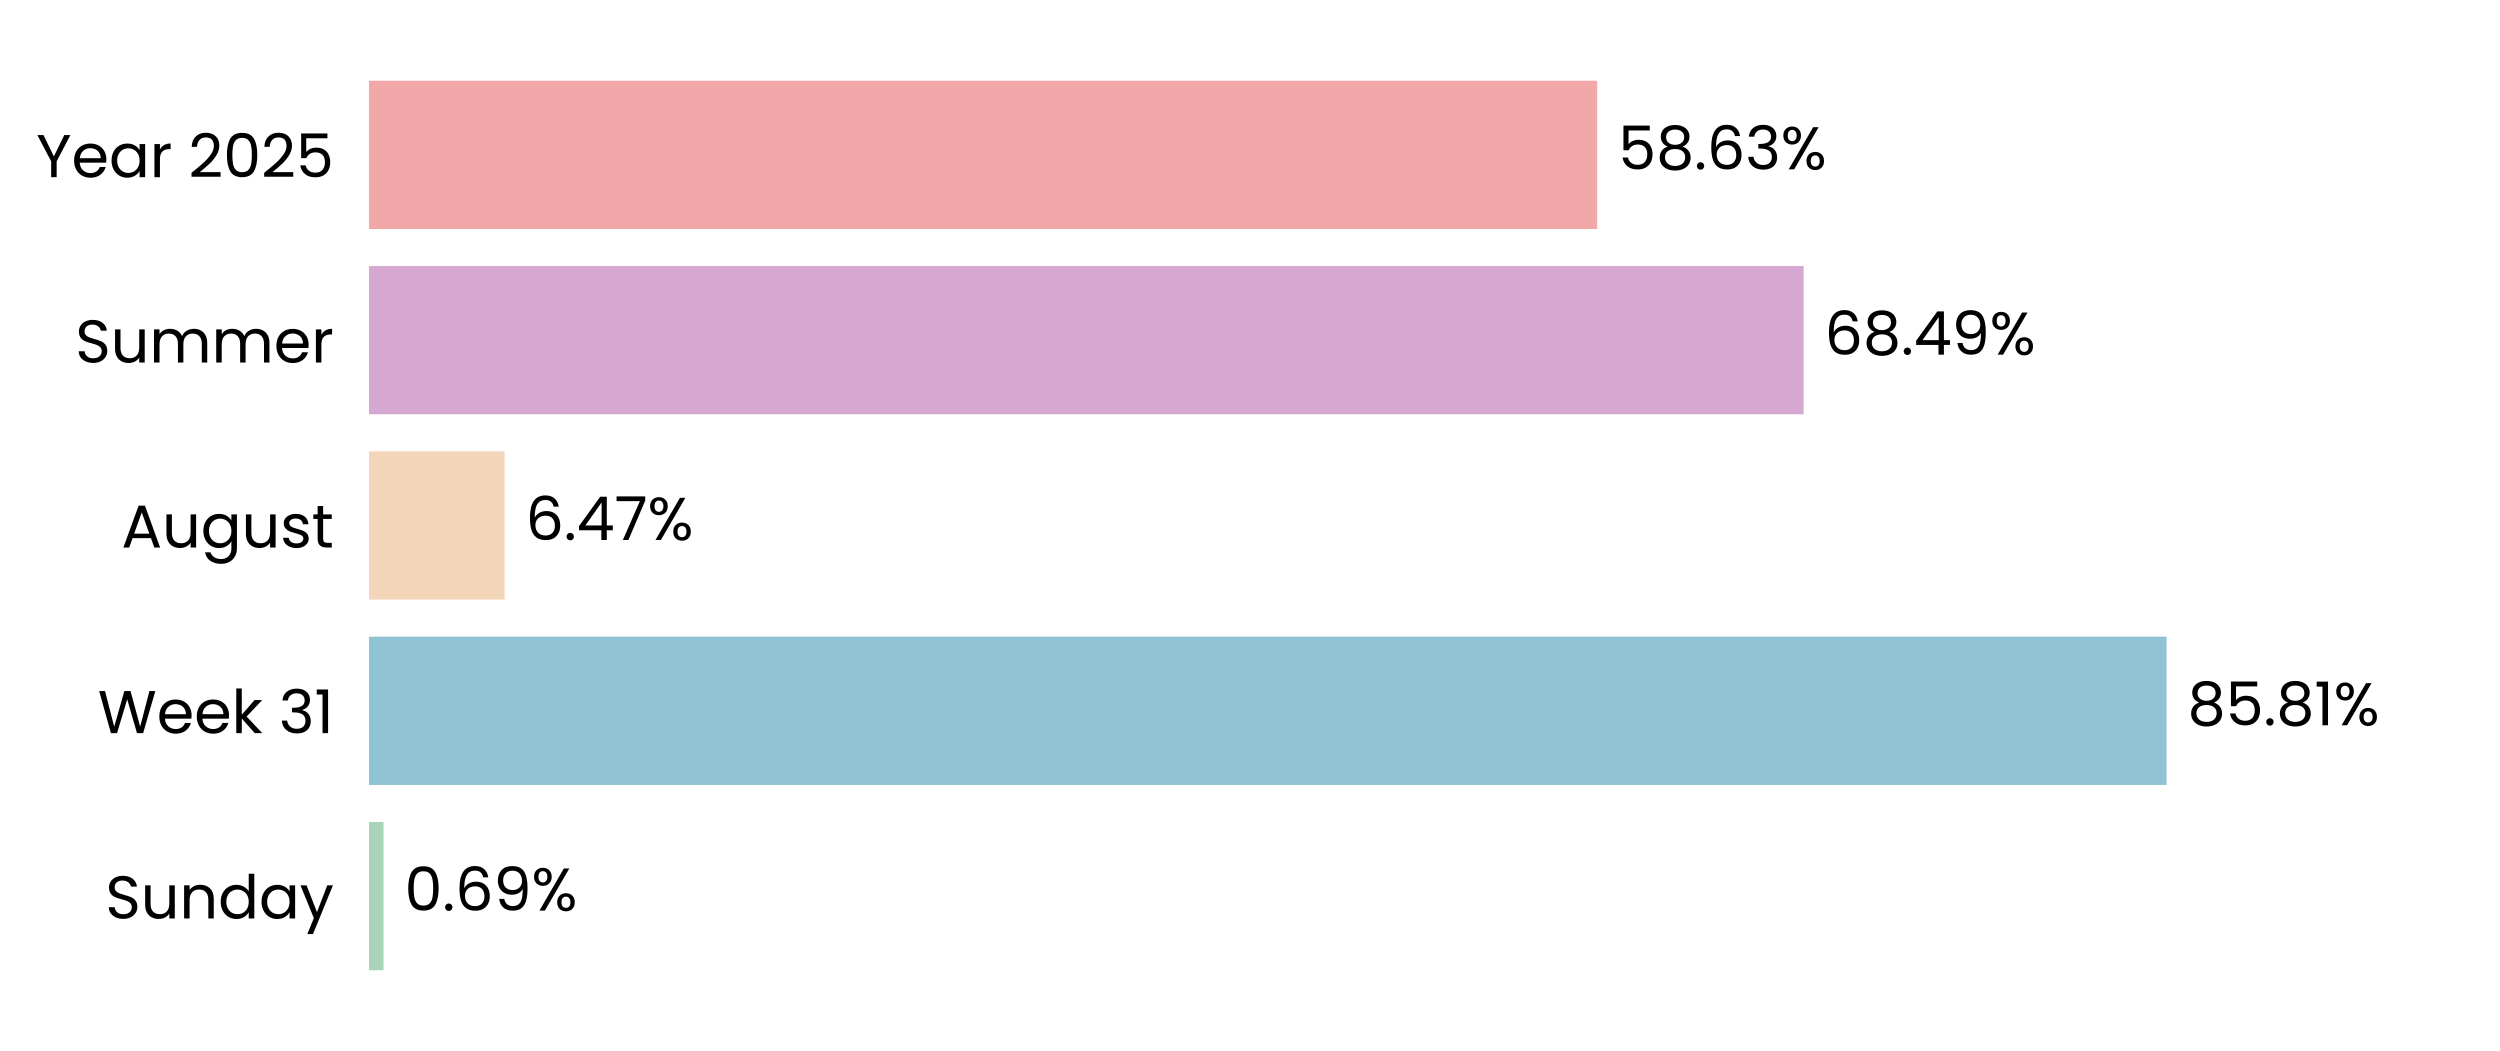
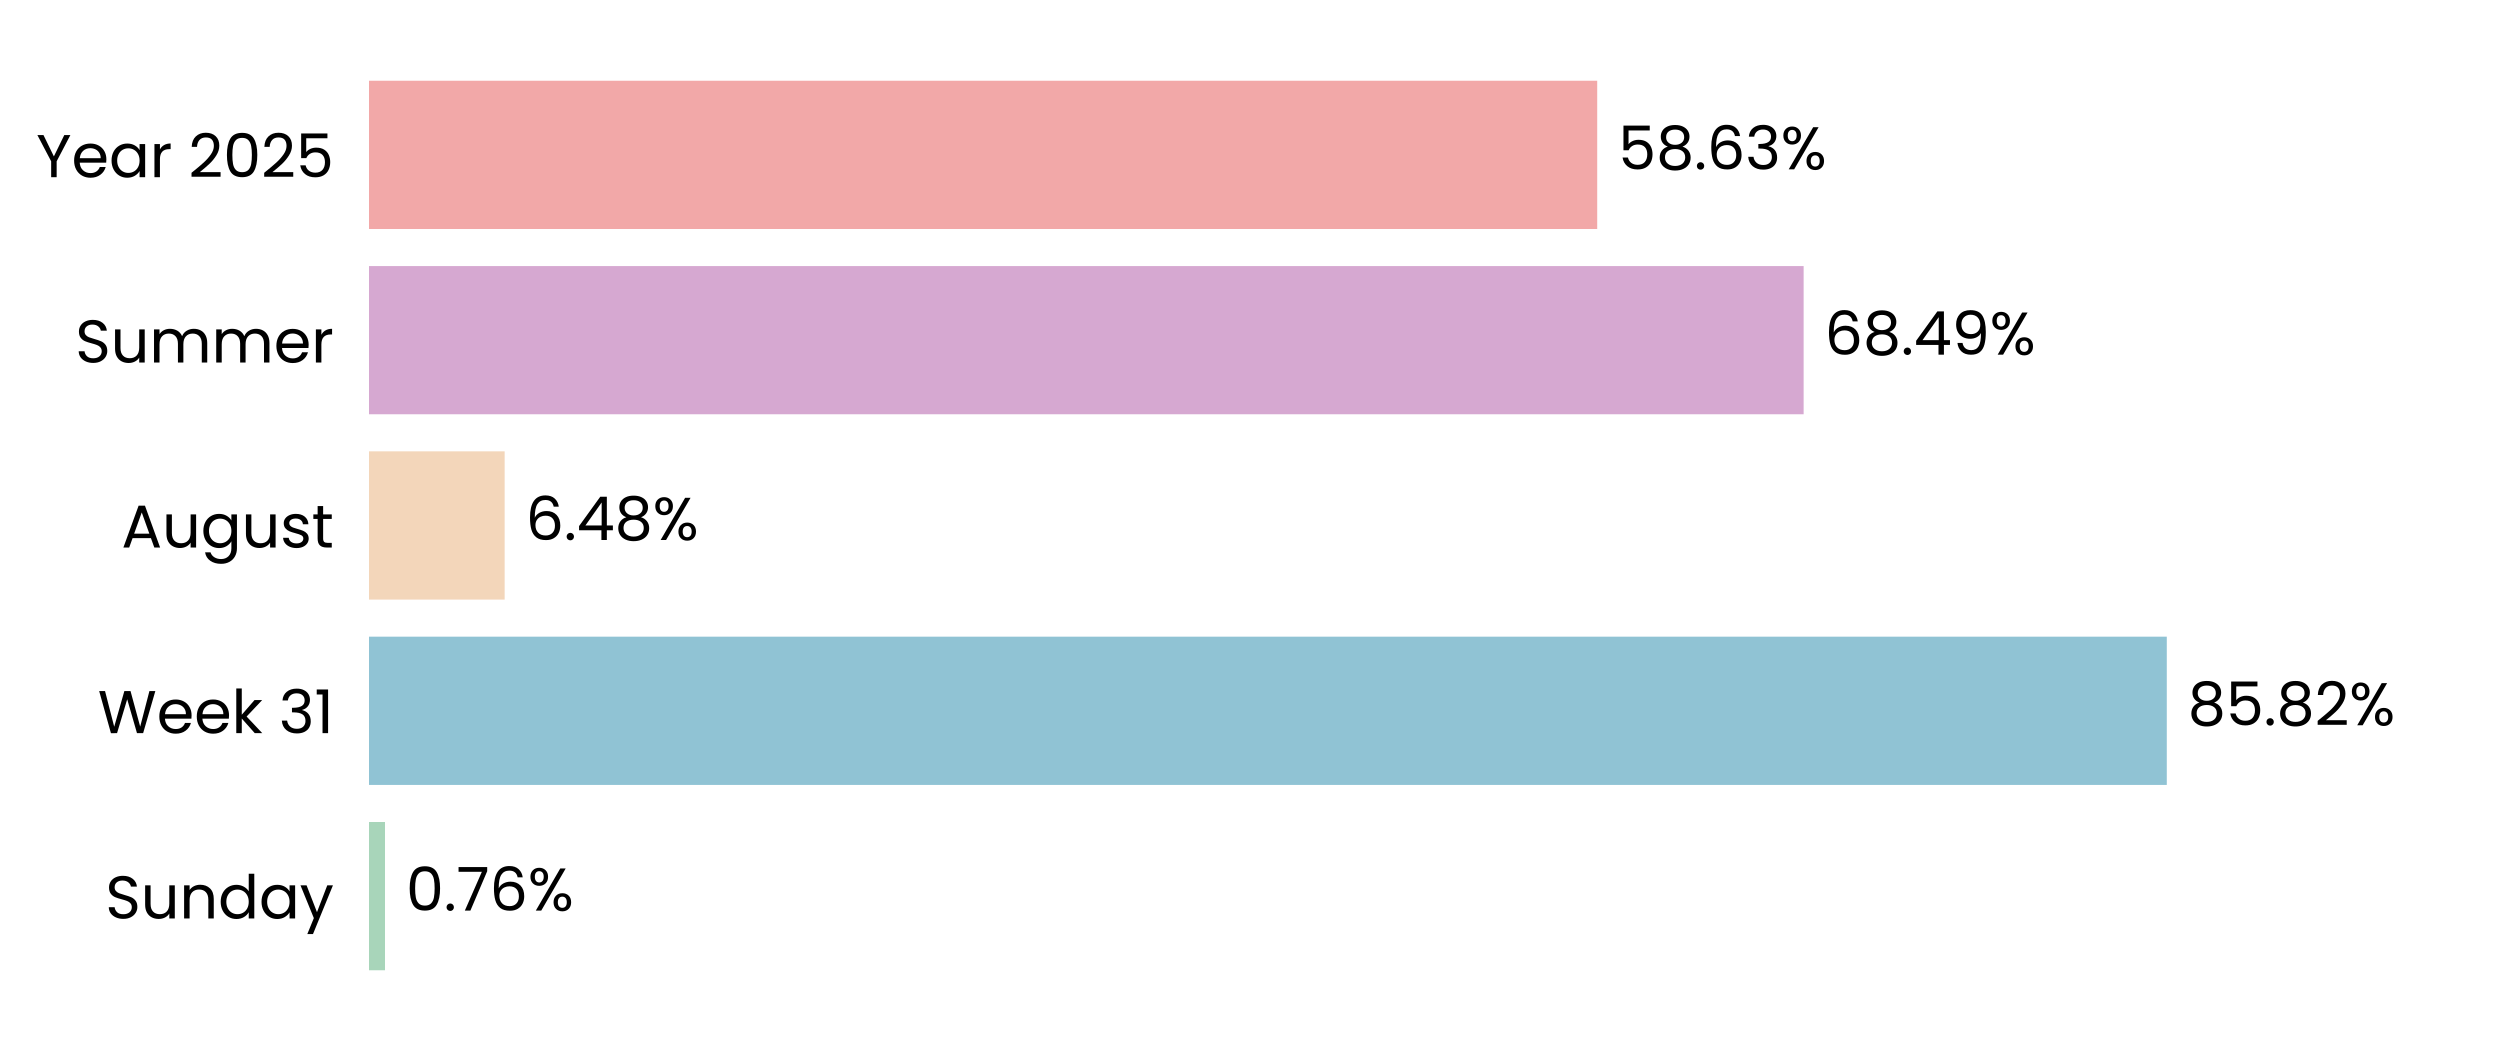
<svg xmlns="http://www.w3.org/2000/svg" xmlns:xlink="http://www.w3.org/1999/xlink" width="496.691pt" height="208.8pt" viewBox="0 0 496.691 208.8" version="1.1">
  <defs>
    <style type="text/css">*{stroke-linejoin: round; stroke-linecap: butt}</style>
  </defs>
  <g id="figure_1">
    <g id="patch_1">
      <path d="M 0 208.8  L 496.691 208.8  L 496.691 0  L 0 0  L 0 208.8  z " style="fill: none" />
    </g>
    <g id="axes_1">
      <g id="patch_2">
        <path d="M 73.311 201.6  L 489.491 201.6  L 489.491 7.2  L 73.311 7.2  L 73.311 201.6  z " style="fill: none" />
      </g>
      <g id="patch_3">
-         <path d="M 73.311 192.764  L 76.201 192.764  L 76.201 163.309  L 73.311 163.309  z " clip-path="url(#p79e30291b5)" style="fill: #a8d5ba" />
+         <path d="M 73.311 192.764  L 76.49 192.764  L 76.49 163.309  L 73.311 163.309  z " clip-path="url(#p8a4d7d3019)" style="fill: #a8d5ba" />
      </g>
      <g id="patch_4">
-         <path d="M 73.311 155.945  L 430.45 155.945  L 430.45 126.491  L 73.311 126.491  z " clip-path="url(#p79e30291b5)" style="fill: #90c3d4" />
+         <path d="M 73.311 155.945  L 430.491 155.945  L 430.491 126.491  L 73.311 126.491  z " clip-path="url(#p8a4d7d3019)" style="fill: #90c3d4" />
      </g>
      <g id="patch_5">
-         <path d="M 73.311 119.127  L 100.255 119.127  L 100.255 89.673  L 73.311 89.673  z " clip-path="url(#p79e30291b5)" style="fill: #f3d6ba" />
+         <path d="M 73.311 119.127  L 100.264 119.127  L 100.264 89.673  L 73.311 89.673  z " clip-path="url(#p8a4d7d3019)" style="fill: #f3d6ba" />
      </g>
      <g id="patch_6">
-         <path d="M 73.311 82.309  L 358.335 82.309  L 358.335 52.855  L 73.311 52.855  z " clip-path="url(#p79e30291b5)" style="fill: #d6a8d1" />
+         <path d="M 73.311 82.309  L 358.339 82.309  L 358.339 52.855  L 73.311 52.855  z " clip-path="url(#p8a4d7d3019)" style="fill: #d6a8d1" />
      </g>
      <g id="patch_7">
-         <path d="M 73.311 45.491  L 317.326 45.491  L 317.326 16.036  L 73.311 16.036  z " clip-path="url(#p79e30291b5)" style="fill: #f2a8a8" />
+         <path d="M 73.311 45.491  L 317.327 45.491  L 317.327 16.036  L 73.311 16.036  z " clip-path="url(#p8a4d7d3019)" style="fill: #f2a8a8" />
      </g>
      <g id="matplotlib.axis_1">
        <g id="ytick_1">
          <g id="text_1">
            <g transform="translate(20.92875 182.4764) scale(0.12 -0.12)">
              <defs>
                <path id="Poppins-Regular-53" d="M 1907 -45  Q 1466 -45 1117 112  Q 768 269 569 547  Q 371 826 365 1190  L 986 1190  Q 1018 877 1245 662  Q 1472 448 1907 448  Q 2323 448 2563 656  Q 2803 864 2803 1190  Q 2803 1446 2662 1606  Q 2522 1766 2310 1849  Q 2099 1933 1741 2029  Q 1299 2144 1033 2259  Q 768 2374 579 2620  Q 390 2867 390 3283  Q 390 3648 576 3929  Q 762 4211 1098 4364  Q 1434 4518 1869 4518  Q 2496 4518 2896 4204  Q 3296 3891 3347 3373  L 2707 3373  Q 2675 3629 2438 3824  Q 2202 4019 1811 4019  Q 1446 4019 1216 3830  Q 986 3642 986 3302  Q 986 3059 1123 2905  Q 1261 2752 1462 2672  Q 1664 2592 2029 2490  Q 2470 2368 2739 2249  Q 3008 2131 3200 1884  Q 3392 1638 3392 1216  Q 3392 890 3219 602  Q 3046 314 2707 134  Q 2368 -45 1907 -45  z " transform="scale(0.015625)" />
                <path id="Poppins-Regular-75" d="M 3603 3507  L 3603 0  L 3021 0  L 3021 518  Q 2854 250 2556 99  Q 2259 -51 1901 -51  Q 1491 -51 1164 118  Q 838 288 649 627  Q 461 966 461 1453  L 461 3507  L 1037 3507  L 1037 1530  Q 1037 1011 1299 732  Q 1562 454 2016 454  Q 2483 454 2752 742  Q 3021 1030 3021 1581  L 3021 3507  L 3603 3507  z " transform="scale(0.015625)" />
                <path id="Poppins-Regular-6e" d="M 2202 3571  Q 2842 3571 3238 3184  Q 3635 2797 3635 2067  L 3635 0  L 3059 0  L 3059 1984  Q 3059 2509 2796 2787  Q 2534 3066 2080 3066  Q 1619 3066 1347 2778  Q 1075 2490 1075 1939  L 1075 0  L 493 0  L 493 3507  L 1075 3507  L 1075 3008  Q 1248 3277 1545 3424  Q 1843 3571 2202 3571  z " transform="scale(0.015625)" />
                <path id="Poppins-Regular-64" d="M 275 1766  Q 275 2304 492 2710  Q 710 3117 1091 3341  Q 1472 3565 1946 3565  Q 2355 3565 2707 3376  Q 3059 3187 3245 2880  L 3245 4736  L 3834 4736  L 3834 0  L 3245 0  L 3245 659  Q 3072 346 2733 144  Q 2394 -58 1939 -58  Q 1472 -58 1091 172  Q 710 403 492 819  Q 275 1235 275 1766  z M 3245 1760  Q 3245 2157 3085 2451  Q 2925 2746 2653 2902  Q 2381 3059 2054 3059  Q 1728 3059 1459 2905  Q 1190 2752 1030 2457  Q 870 2163 870 1766  Q 870 1363 1030 1065  Q 1190 768 1459 611  Q 1728 454 2054 454  Q 2381 454 2653 611  Q 2925 768 3085 1065  Q 3245 1363 3245 1760  z " transform="scale(0.015625)" />
                <path id="Poppins-Regular-61" d="M 275 1766  Q 275 2304 492 2710  Q 710 3117 1091 3341  Q 1472 3565 1939 3565  Q 2400 3565 2739 3366  Q 3078 3168 3245 2867  L 3245 3507  L 3834 3507  L 3834 0  L 3245 0  L 3245 653  Q 3072 346 2729 144  Q 2387 -58 1933 -58  Q 1466 -58 1088 172  Q 710 403 492 819  Q 275 1235 275 1766  z M 3245 1760  Q 3245 2157 3085 2451  Q 2925 2746 2653 2902  Q 2381 3059 2054 3059  Q 1728 3059 1459 2905  Q 1190 2752 1030 2457  Q 870 2163 870 1766  Q 870 1363 1030 1065  Q 1190 768 1459 611  Q 1728 454 2054 454  Q 2381 454 2653 611  Q 2925 768 3085 1065  Q 3245 1363 3245 1760  z " transform="scale(0.015625)" />
                <path id="Poppins-Regular-79" d="M 3514 3507  L 1402 -1651  L 800 -1651  L 1491 38  L 77 3507  L 723 3507  L 1824 666  L 2912 3507  L 3514 3507  z " transform="scale(0.015625)" />
              </defs>
              <use xlink:href="#Poppins-Regular-53" />
              <use xlink:href="#Poppins-Regular-75" transform="translate(58.7 0)" />
              <use xlink:href="#Poppins-Regular-6e" transform="translate(122.7 0)" />
              <use xlink:href="#Poppins-Regular-64" transform="translate(186.7 0)" />
              <use xlink:href="#Poppins-Regular-61" transform="translate(254.3 0)" />
              <use xlink:href="#Poppins-Regular-79" transform="translate(321.8999 0)" />
            </g>
          </g>
        </g>
        <g id="ytick_2">
          <g id="text_2">
            <g transform="translate(19.42687 145.6582) scale(0.12 -0.12)">
              <defs>
                <path id="Poppins-Regular-57" d="M 6099 4461  L 4806 0  L 4154 0  L 3117 3590  L 2042 0  L 1395 -6  L 147 4461  L 768 4461  L 1741 678  L 2816 4461  L 3469 4461  L 4493 691  L 5472 4461  L 6099 4461  z " transform="scale(0.015625)" />
                <path id="Poppins-Regular-65" d="M 3693 1888  Q 3693 1722 3674 1536  L 870 1536  Q 902 1018 1225 726  Q 1549 435 2010 435  Q 2387 435 2640 611  Q 2893 787 2995 1082  L 3622 1082  Q 3482 576 3059 259  Q 2637 -58 2010 -58  Q 1510 -58 1116 166  Q 723 390 499 803  Q 275 1216 275 1760  Q 275 2304 492 2713  Q 710 3123 1104 3344  Q 1498 3565 2010 3565  Q 2509 3565 2893 3347  Q 3277 3130 3485 2749  Q 3693 2368 3693 1888  z M 3091 2010  Q 3091 2342 2944 2582  Q 2797 2822 2544 2947  Q 2291 3072 1984 3072  Q 1542 3072 1232 2790  Q 922 2509 877 2010  L 3091 2010  z " transform="scale(0.015625)" />
                <path id="Poppins-Regular-6b" d="M 2451 0  L 1075 1549  L 1075 0  L 493 0  L 493 4736  L 1075 4736  L 1075 1952  L 2426 3507  L 3238 3507  L 1587 1760  L 3245 0  L 2451 0  z " transform="scale(0.015625)" />
                <path id="Poppins-Regular-20" transform="scale(0.015625)" />
                <path id="Poppins-Regular-33" d="M 384 3462  Q 429 4051 838 4384  Q 1248 4717 1901 4717  Q 2336 4717 2653 4560  Q 2970 4403 3133 4134  Q 3296 3866 3296 3526  Q 3296 3130 3069 2842  Q 2842 2554 2477 2470  L 2477 2438  Q 2893 2336 3136 2035  Q 3379 1734 3379 1248  Q 3379 883 3212 592  Q 3046 301 2713 134  Q 2381 -32 1914 -32  Q 1235 -32 800 323  Q 365 678 314 1331  L 877 1331  Q 922 947 1190 704  Q 1459 461 1907 461  Q 2355 461 2588 694  Q 2822 928 2822 1299  Q 2822 1779 2502 1990  Q 2182 2202 1536 2202  L 1389 2202  L 1389 2688  L 1542 2688  Q 2131 2694 2432 2883  Q 2733 3072 2733 3469  Q 2733 3808 2512 4013  Q 2291 4218 1882 4218  Q 1485 4218 1241 4013  Q 998 3808 954 3462  L 384 3462  z " transform="scale(0.015625)" />
                <path id="Poppins-Regular-31" d="M 243 4096  L 243 4627  L 1446 4627  L 1446 0  L 858 0  L 858 4096  L 243 4096  z " transform="scale(0.015625)" />
              </defs>
              <use xlink:href="#Poppins-Regular-57" />
              <use xlink:href="#Poppins-Regular-65" transform="translate(97.59999 0)" />
              <use xlink:href="#Poppins-Regular-65" transform="translate(159.6 0)" />
              <use xlink:href="#Poppins-Regular-6b" transform="translate(221.6 0)" />
              <use xlink:href="#Poppins-Regular-20" transform="translate(273.0999 0)" />
              <use xlink:href="#Poppins-Regular-33" transform="translate(299.7999 0)" />
              <use xlink:href="#Poppins-Regular-31" transform="translate(358.6999 0)" />
            </g>
          </g>
        </g>
        <g id="ytick_3">
          <g id="text_3">
            <g transform="translate(24.11812 108.78) scale(0.12 -0.12)">
              <defs>
                <path id="Poppins-Regular-41" d="M 3130 992  L 1184 992  L 826 0  L 211 0  L 1824 4435  L 2496 4435  L 4102 0  L 3488 0  L 3130 992  z M 2963 1466  L 2157 3718  L 1350 1466  L 2963 1466  z " transform="scale(0.015625)" />
                <path id="Poppins-Regular-67" d="M 1939 3565  Q 2394 3565 2736 3366  Q 3078 3168 3245 2867  L 3245 3507  L 3834 3507  L 3834 -77  Q 3834 -557 3629 -931  Q 3424 -1306 3043 -1517  Q 2662 -1728 2157 -1728  Q 1466 -1728 1005 -1401  Q 544 -1075 461 -512  L 1037 -512  Q 1133 -832 1433 -1027  Q 1734 -1222 2157 -1222  Q 2637 -1222 2941 -921  Q 3245 -621 3245 -77  L 3245 659  Q 3072 352 2733 147  Q 2394 -58 1939 -58  Q 1472 -58 1091 172  Q 710 403 492 819  Q 275 1235 275 1766  Q 275 2304 492 2710  Q 710 3117 1091 3341  Q 1472 3565 1939 3565  z M 3245 1760  Q 3245 2157 3085 2451  Q 2925 2746 2653 2902  Q 2381 3059 2054 3059  Q 1728 3059 1459 2905  Q 1190 2752 1030 2457  Q 870 2163 870 1766  Q 870 1363 1030 1065  Q 1190 768 1459 611  Q 1728 454 2054 454  Q 2381 454 2653 611  Q 2925 768 3085 1065  Q 3245 1363 3245 1760  z " transform="scale(0.015625)" />
                <path id="Poppins-Regular-73" d="M 1734 -58  Q 1331 -58 1011 80  Q 691 218 505 464  Q 320 710 301 1030  L 902 1030  Q 928 768 1149 601  Q 1370 435 1728 435  Q 2061 435 2253 582  Q 2445 730 2445 954  Q 2445 1184 2240 1296  Q 2035 1408 1606 1517  Q 1216 1619 969 1724  Q 723 1830 547 2038  Q 371 2246 371 2586  Q 371 2854 531 3078  Q 691 3302 985 3433  Q 1280 3565 1658 3565  Q 2240 3565 2598 3270  Q 2957 2976 2982 2464  L 2400 2464  Q 2381 2739 2179 2905  Q 1978 3072 1638 3072  Q 1325 3072 1139 2937  Q 954 2803 954 2586  Q 954 2413 1066 2301  Q 1178 2189 1347 2121  Q 1517 2054 1818 1971  Q 2195 1869 2432 1769  Q 2669 1670 2838 1472  Q 3008 1274 3014 954  Q 3014 666 2854 435  Q 2694 205 2403 73  Q 2112 -58 1734 -58  z " transform="scale(0.015625)" />
                <path id="Poppins-Regular-74" d="M 1203 3027  L 1203 960  Q 1203 704 1312 598  Q 1421 493 1690 493  L 2118 493  L 2118 0  L 1594 0  Q 1107 0 864 224  Q 621 448 621 960  L 621 3027  L 166 3027  L 166 3507  L 621 3507  L 621 4390  L 1203 4390  L 1203 3507  L 2118 3507  L 2118 3027  L 1203 3027  z " transform="scale(0.015625)" />
              </defs>
              <use xlink:href="#Poppins-Regular-41" />
              <use xlink:href="#Poppins-Regular-75" transform="translate(67.39999 0)" />
              <use xlink:href="#Poppins-Regular-67" transform="translate(131.4 0)" />
              <use xlink:href="#Poppins-Regular-75" transform="translate(199 0)" />
              <use xlink:href="#Poppins-Regular-73" transform="translate(263 0)" />
              <use xlink:href="#Poppins-Regular-74" transform="translate(315.2 0)" />
            </g>
          </g>
        </g>
        <g id="ytick_4">
          <g id="text_4">
            <g transform="translate(14.95125 72.02182) scale(0.12 -0.12)">
              <defs>
                <path id="Poppins-Regular-6d" d="M 4710 3571  Q 5120 3571 5440 3401  Q 5760 3232 5945 2893  Q 6131 2554 6131 2067  L 6131 0  L 5555 0  L 5555 1984  Q 5555 2509 5296 2787  Q 5037 3066 4595 3066  Q 4141 3066 3872 2774  Q 3603 2483 3603 1933  L 3603 0  L 3027 0  L 3027 1984  Q 3027 2509 2768 2787  Q 2509 3066 2067 3066  Q 1613 3066 1344 2774  Q 1075 2483 1075 1933  L 1075 0  L 493 0  L 493 3507  L 1075 3507  L 1075 3002  Q 1248 3277 1539 3424  Q 1830 3571 2182 3571  Q 2624 3571 2963 3372  Q 3302 3174 3469 2790  Q 3616 3162 3955 3366  Q 4294 3571 4710 3571  z " transform="scale(0.015625)" />
                <path id="Poppins-Regular-72" d="M 1075 2938  Q 1229 3238 1513 3404  Q 1798 3571 2208 3571  L 2208 2970  L 2054 2970  Q 1075 2970 1075 1907  L 1075 0  L 493 0  L 493 3507  L 1075 3507  L 1075 2938  z " transform="scale(0.015625)" />
              </defs>
              <use xlink:href="#Poppins-Regular-53" />
              <use xlink:href="#Poppins-Regular-75" transform="translate(58.7 0)" />
              <use xlink:href="#Poppins-Regular-6d" transform="translate(122.7 0)" />
              <use xlink:href="#Poppins-Regular-6d" transform="translate(225.7 0)" />
              <use xlink:href="#Poppins-Regular-65" transform="translate(328.7 0)" />
              <use xlink:href="#Poppins-Regular-72" transform="translate(390.6999 0)" />
            </g>
          </g>
        </g>
        <g id="ytick_5">
          <g id="text_5">
            <g transform="translate(7.2 35.20364) scale(0.12 -0.12)">
              <defs>
                <path id="Poppins-Regular-59" d="M 3616 4461  L 2163 1683  L 2163 0  L 1581 0  L 1581 1683  L 122 4461  L 768 4461  L 1869 2202  L 2970 4461  L 3616 4461  z " transform="scale(0.015625)" />
                <path id="Poppins-Regular-32" d="M 326 467  Q 1139 1120 1600 1539  Q 2061 1958 2377 2416  Q 2694 2874 2694 3315  Q 2694 3731 2492 3971  Q 2291 4211 1843 4211  Q 1408 4211 1168 3939  Q 928 3667 909 3213  L 346 3213  Q 371 3930 780 4320  Q 1190 4710 1837 4710  Q 2496 4710 2883 4345  Q 3270 3981 3270 3341  Q 3270 2810 2953 2307  Q 2637 1805 2233 1424  Q 1830 1043 1203 538  L 3405 538  L 3405 51  L 326 51  L 326 467  z " transform="scale(0.015625)" />
                <path id="Poppins-Regular-30" d="M 397 2362  Q 397 3462 755 4080  Q 1114 4698 2010 4698  Q 2899 4698 3257 4080  Q 3616 3462 3616 2362  Q 3616 1242 3257 621  Q 2899 0 2010 0  Q 1114 0 755 621  Q 397 1242 397 2362  z M 3040 2362  Q 3040 2918 2966 3305  Q 2893 3693 2665 3929  Q 2438 4166 2010 4166  Q 1574 4166 1347 3929  Q 1120 3693 1046 3305  Q 973 2918 973 2362  Q 973 1786 1046 1395  Q 1120 1005 1347 768  Q 1574 531 2010 531  Q 2438 531 2665 768  Q 2893 1005 2966 1395  Q 3040 1786 3040 2362  z " transform="scale(0.015625)" />
                <path id="Poppins-Regular-35" d="M 3347 4122  L 1101 4122  L 1101 2662  Q 1248 2867 1536 2998  Q 1824 3130 2157 3130  Q 2688 3130 3021 2909  Q 3354 2688 3498 2339  Q 3642 1990 3642 1600  Q 3642 1139 3469 774  Q 3296 410 2941 198  Q 2586 -13 2061 -13  Q 1389 -13 973 332  Q 557 678 467 1254  L 1037 1254  Q 1120 890 1389 685  Q 1658 480 2067 480  Q 2573 480 2829 784  Q 3085 1088 3085 1587  Q 3085 2086 2829 2358  Q 2573 2630 2074 2630  Q 1734 2630 1481 2467  Q 1229 2304 1114 2022  L 563 2022  L 563 4634  L 3347 4634  L 3347 4122  z " transform="scale(0.015625)" />
              </defs>
              <use xlink:href="#Poppins-Regular-59" />
              <use xlink:href="#Poppins-Regular-65" transform="translate(58.39999 0)" />
              <use xlink:href="#Poppins-Regular-61" transform="translate(120.4 0)" />
              <use xlink:href="#Poppins-Regular-72" transform="translate(188 0)" />
              <use xlink:href="#Poppins-Regular-20" transform="translate(225.3 0)" />
              <use xlink:href="#Poppins-Regular-32" transform="translate(252 0)" />
              <use xlink:href="#Poppins-Regular-30" transform="translate(309.4999 0)" />
              <use xlink:href="#Poppins-Regular-32" transform="translate(372.2999 0)" />
              <use xlink:href="#Poppins-Regular-35" transform="translate(429.7999 0)" />
            </g>
          </g>
        </g>
      </g>
      <g id="text_6">
-         <g transform="translate(80.36319 180.9164) scale(0.12 -0.12)">
+         <g transform="translate(80.6522 180.9164) scale(0.12 -0.12)">
          <defs>
            <path id="Poppins-Regular-2e" d="M 678 -38  Q 512 -38 397 77  Q 282 192 282 358  Q 282 525 397 640  Q 512 755 678 755  Q 838 755 950 640  Q 1062 525 1062 358  Q 1062 192 950 77  Q 838 -38 678 -38  z " transform="scale(0.015625)" />
+             <path id="Poppins-Regular-37" d="M 3245 4173  L 1466 0  L 877 0  L 2682 4115  L 211 4115  L 211 4614  L 3245 4614  L 3245 4173  z " transform="scale(0.015625)" />
            <path id="Poppins-Regular-36" d="M 2976 3526  Q 2835 4237 2099 4237  Q 1530 4237 1248 3798  Q 966 3360 973 2355  Q 1120 2688 1462 2877  Q 1805 3066 2227 3066  Q 2886 3066 3280 2656  Q 3674 2246 3674 1523  Q 3674 1088 3504 742  Q 3334 397 2992 192  Q 2650 -13 2163 -13  Q 1504 -13 1133 281  Q 762 576 614 1094  Q 467 1613 467 2374  Q 467 4723 2106 4723  Q 2733 4723 3091 4384  Q 3450 4045 3514 3526  L 2976 3526  z M 2106 2573  Q 1830 2573 1587 2461  Q 1344 2349 1193 2121  Q 1043 1894 1043 1568  Q 1043 1082 1324 778  Q 1606 474 2131 474  Q 2579 474 2844 752  Q 3110 1030 3110 1504  Q 3110 2003 2854 2288  Q 2598 2573 2106 2573  z " transform="scale(0.015625)" />
-             <path id="Poppins-Regular-39" d="M 1146 1242  Q 1210 877 1443 678  Q 1677 480 2074 480  Q 2605 480 2857 896  Q 3110 1312 3098 2298  Q 2963 2010 2649 1846  Q 2336 1683 1952 1683  Q 1523 1683 1187 1859  Q 851 2035 659 2374  Q 467 2714 467 3194  Q 467 3878 864 4297  Q 1261 4717 1990 4717  Q 2886 4717 3248 4134  Q 3610 3552 3610 2400  Q 3610 1594 3466 1069  Q 3322 544 2979 269  Q 2637 -6 2042 -6  Q 1389 -6 1024 346  Q 659 698 608 1242  L 1146 1242  z M 2048 2176  Q 2477 2176 2752 2441  Q 3027 2707 3027 3162  Q 3027 3642 2758 3936  Q 2490 4230 2003 4230  Q 1555 4230 1289 3948  Q 1024 3667 1024 3206  Q 1024 2739 1286 2457  Q 1549 2176 2048 2176  z " transform="scale(0.015625)" />
            <path id="Poppins-Regular-25" d="M 269 3584  Q 269 4019 531 4278  Q 794 4538 1203 4538  Q 1613 4538 1875 4278  Q 2138 4019 2138 3584  Q 2138 3142 1875 2883  Q 1613 2624 1203 2624  Q 794 2624 531 2883  Q 269 3142 269 3584  z M 4006 4467  L 1414 0  L 838 0  L 3430 4467  L 4006 4467  z M 1203 4179  Q 986 4179 861 4028  Q 736 3878 736 3584  Q 736 3290 861 3136  Q 986 2982 1203 2982  Q 1421 2982 1549 3139  Q 1677 3296 1677 3584  Q 1677 3878 1549 4028  Q 1421 4179 1203 4179  z M 2720 883  Q 2720 1325 2982 1584  Q 3245 1843 3654 1843  Q 4064 1843 4323 1584  Q 4582 1325 4582 883  Q 4582 448 4323 185  Q 4064 -77 3654 -77  Q 3245 -77 2982 182  Q 2720 442 2720 883  z M 3648 1478  Q 3430 1478 3302 1328  Q 3174 1178 3174 883  Q 3174 595 3302 444  Q 3430 294 3648 294  Q 3866 294 3994 444  Q 4122 595 4122 883  Q 4122 1178 3994 1328  Q 3866 1478 3648 1478  z " transform="scale(0.015625)" />
          </defs>
          <use xlink:href="#Poppins-Regular-30" />
          <use xlink:href="#Poppins-Regular-2e" transform="translate(62.79999 0)" />
-           <use xlink:href="#Poppins-Regular-36" transform="translate(83.79997 0)" />
-           <use xlink:href="#Poppins-Regular-39" transform="translate(147.3 0)" />
-           <use xlink:href="#Poppins-Regular-25" transform="translate(210.2999 0)" />
+           <use xlink:href="#Poppins-Regular-37" transform="translate(83.79997 0)" />
+           <use xlink:href="#Poppins-Regular-36" transform="translate(138.4 0)" />
+           <use xlink:href="#Poppins-Regular-25" transform="translate(201.8999 0)" />
        </g>
      </g>
      <g id="text_7">
-         <g transform="translate(434.6116 144.0982) scale(0.12 -0.12)">
+         <g transform="translate(434.6529 144.0982) scale(0.12 -0.12)">
          <defs>
            <path id="Poppins-Regular-38" d="M 1242 2406  Q 883 2547 691 2816  Q 499 3085 499 3469  Q 499 3814 672 4092  Q 845 4371 1187 4534  Q 1530 4698 2016 4698  Q 2502 4698 2844 4534  Q 3187 4371 3363 4092  Q 3539 3814 3539 3469  Q 3539 3098 3340 2819  Q 3142 2541 2797 2406  Q 3194 2285 3427 1981  Q 3661 1677 3661 1248  Q 3661 832 3456 521  Q 3251 211 2876 41  Q 2502 -128 2016 -128  Q 1530 -128 1162 41  Q 794 211 589 521  Q 384 832 384 1248  Q 384 1677 614 1984  Q 845 2291 1242 2406  z M 2976 3398  Q 2976 3789 2720 4000  Q 2464 4211 2016 4211  Q 1574 4211 1318 4000  Q 1062 3789 1062 3392  Q 1062 3034 1328 2816  Q 1594 2598 2016 2598  Q 2445 2598 2710 2819  Q 2976 3040 2976 3398  z M 2016 2150  Q 1542 2150 1241 1929  Q 941 1709 941 1267  Q 941 858 1232 608  Q 1523 358 2016 358  Q 2509 358 2797 608  Q 3085 858 3085 1267  Q 3085 1696 2790 1923  Q 2496 2150 2016 2150  z " transform="scale(0.015625)" />
          </defs>
          <use xlink:href="#Poppins-Regular-38" />
          <use xlink:href="#Poppins-Regular-35" transform="translate(63.09999 0)" />
          <use xlink:href="#Poppins-Regular-2e" transform="translate(125.9 0)" />
          <use xlink:href="#Poppins-Regular-38" transform="translate(146.9 0)" />
-           <use xlink:href="#Poppins-Regular-31" transform="translate(210 0)" />
-           <use xlink:href="#Poppins-Regular-25" transform="translate(241.9999 0)" />
+           <use xlink:href="#Poppins-Regular-32" transform="translate(210 0)" />
+           <use xlink:href="#Poppins-Regular-25" transform="translate(267.4999 0)" />
        </g>
      </g>
      <g id="text_8">
-         <g transform="translate(104.4166 107.28) scale(0.12 -0.12)">
+         <g transform="translate(104.4259 107.28) scale(0.12 -0.12)">
          <defs>
            <path id="Poppins-Regular-34" d="M 256 1030  L 256 1472  L 2502 4582  L 3200 4582  L 3200 1536  L 3840 1536  L 3840 1030  L 3200 1030  L 3200 0  L 2624 0  L 2624 1030  L 256 1030  z M 2650 3974  L 928 1536  L 2650 1536  L 2650 3974  z " transform="scale(0.015625)" />
-             <path id="Poppins-Regular-37" d="M 3245 4173  L 1466 0  L 877 0  L 2682 4115  L 211 4115  L 211 4614  L 3245 4614  L 3245 4173  z " transform="scale(0.015625)" />
          </defs>
          <use xlink:href="#Poppins-Regular-36" />
          <use xlink:href="#Poppins-Regular-2e" transform="translate(63.49999 0)" />
          <use xlink:href="#Poppins-Regular-34" transform="translate(84.49997 0)" />
-           <use xlink:href="#Poppins-Regular-37" transform="translate(147.4 0)" />
-           <use xlink:href="#Poppins-Regular-25" transform="translate(202 0)" />
+           <use xlink:href="#Poppins-Regular-38" transform="translate(147.4 0)" />
+           <use xlink:href="#Poppins-Regular-25" transform="translate(210.5 0)" />
        </g>
      </g>
      <g id="text_9">
-         <g transform="translate(362.4973 70.46182) scale(0.12 -0.12)">
+         <g transform="translate(362.5004 70.46182) scale(0.12 -0.12)">
+           <defs>
+             <path id="Poppins-Regular-39" d="M 1146 1242  Q 1210 877 1443 678  Q 1677 480 2074 480  Q 2605 480 2857 896  Q 3110 1312 3098 2298  Q 2963 2010 2649 1846  Q 2336 1683 1952 1683  Q 1523 1683 1187 1859  Q 851 2035 659 2374  Q 467 2714 467 3194  Q 467 3878 864 4297  Q 1261 4717 1990 4717  Q 2886 4717 3248 4134  Q 3610 3552 3610 2400  Q 3610 1594 3466 1069  Q 3322 544 2979 269  Q 2637 -6 2042 -6  Q 1389 -6 1024 346  Q 659 698 608 1242  L 1146 1242  z M 2048 2176  Q 2477 2176 2752 2441  Q 3027 2707 3027 3162  Q 3027 3642 2758 3936  Q 2490 4230 2003 4230  Q 1555 4230 1289 3948  Q 1024 3667 1024 3206  Q 1024 2739 1286 2457  Q 1549 2176 2048 2176  z " transform="scale(0.015625)" />
+           </defs>
          <use xlink:href="#Poppins-Regular-36" />
          <use xlink:href="#Poppins-Regular-38" transform="translate(63.49999 0)" />
          <use xlink:href="#Poppins-Regular-2e" transform="translate(126.6 0)" />
          <use xlink:href="#Poppins-Regular-34" transform="translate(147.6 0)" />
          <use xlink:href="#Poppins-Regular-39" transform="translate(210.5 0)" />
          <use xlink:href="#Poppins-Regular-25" transform="translate(273.4999 0)" />
        </g>
      </g>
      <g id="text_10">
-         <g transform="translate(321.4879 33.64364) scale(0.12 -0.12)">
+         <g transform="translate(321.4887 33.64364) scale(0.12 -0.12)">
          <use xlink:href="#Poppins-Regular-35" />
          <use xlink:href="#Poppins-Regular-38" transform="translate(62.79999 0)" />
          <use xlink:href="#Poppins-Regular-2e" transform="translate(125.9 0)" />
          <use xlink:href="#Poppins-Regular-36" transform="translate(146.9 0)" />
          <use xlink:href="#Poppins-Regular-33" transform="translate(210.3999 0)" />
          <use xlink:href="#Poppins-Regular-25" transform="translate(269.2999 0)" />
        </g>
      </g>
    </g>
  </g>
  <defs>
-     <clipPath id="p79e30291b5">
+     <clipPath id="p8a4d7d3019">
      <rect x="73.311" y="7.2" width="416.18" height="194.4" />
    </clipPath>
  </defs>
</svg>
